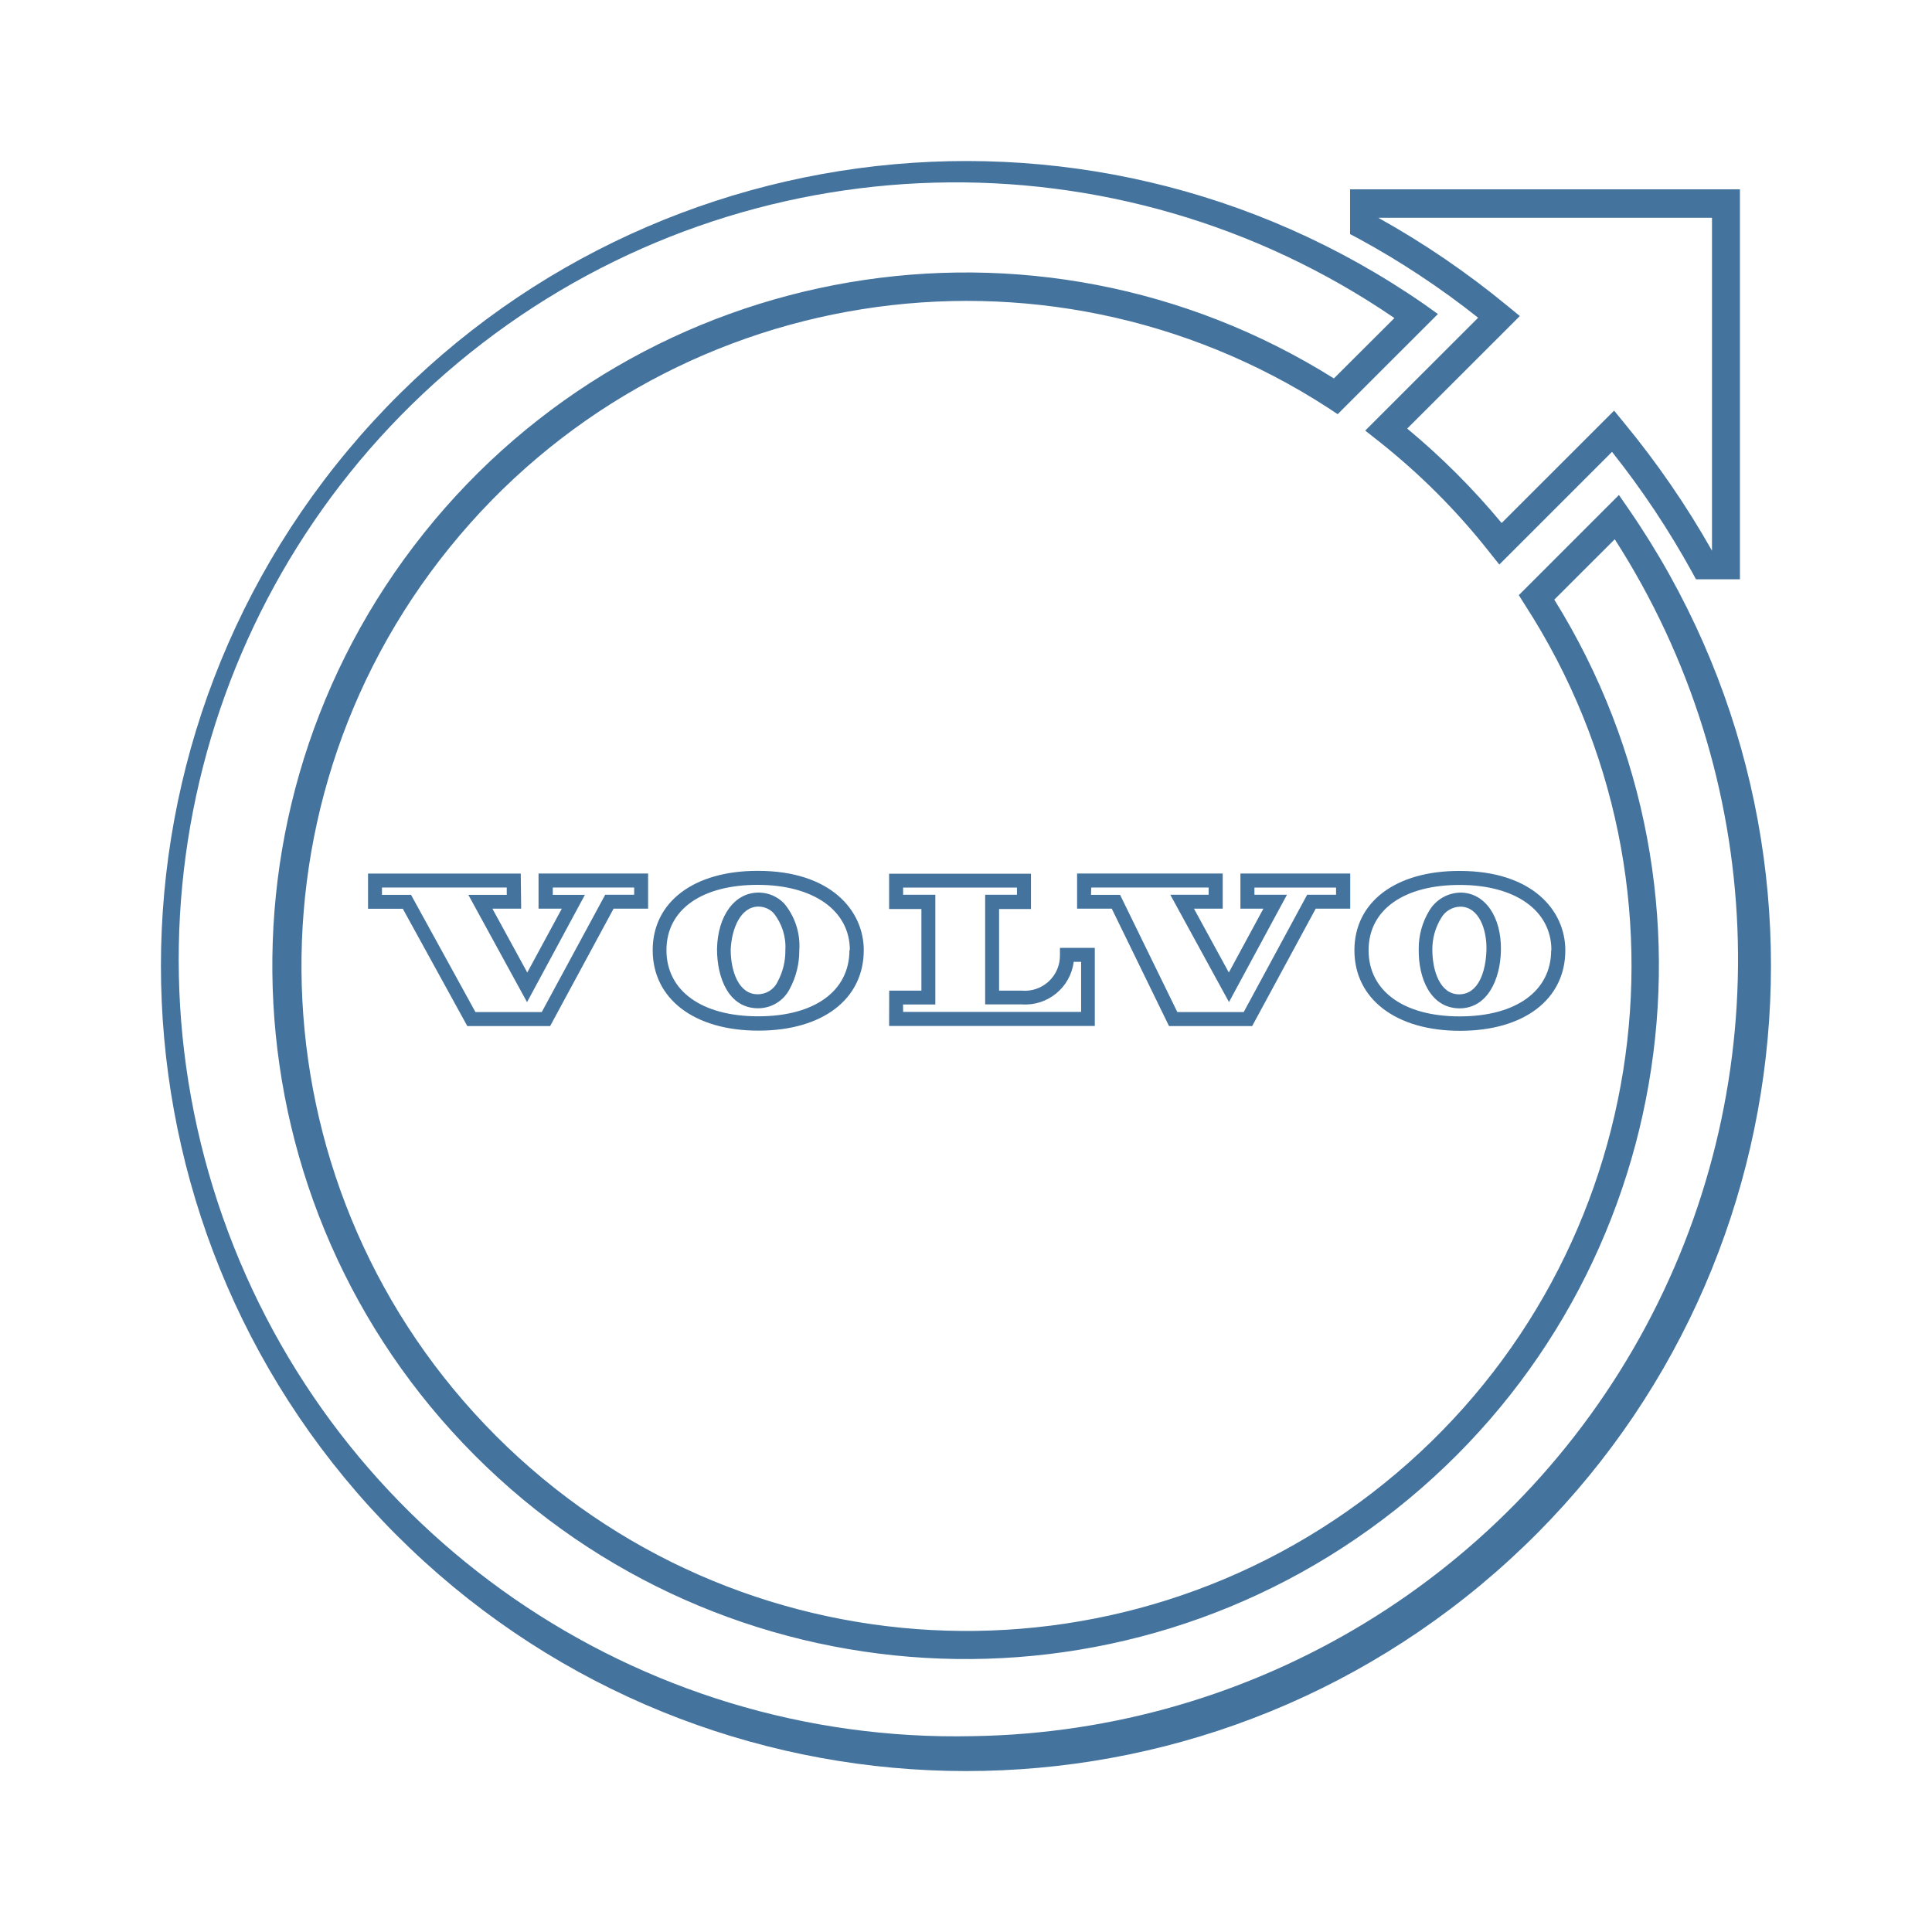
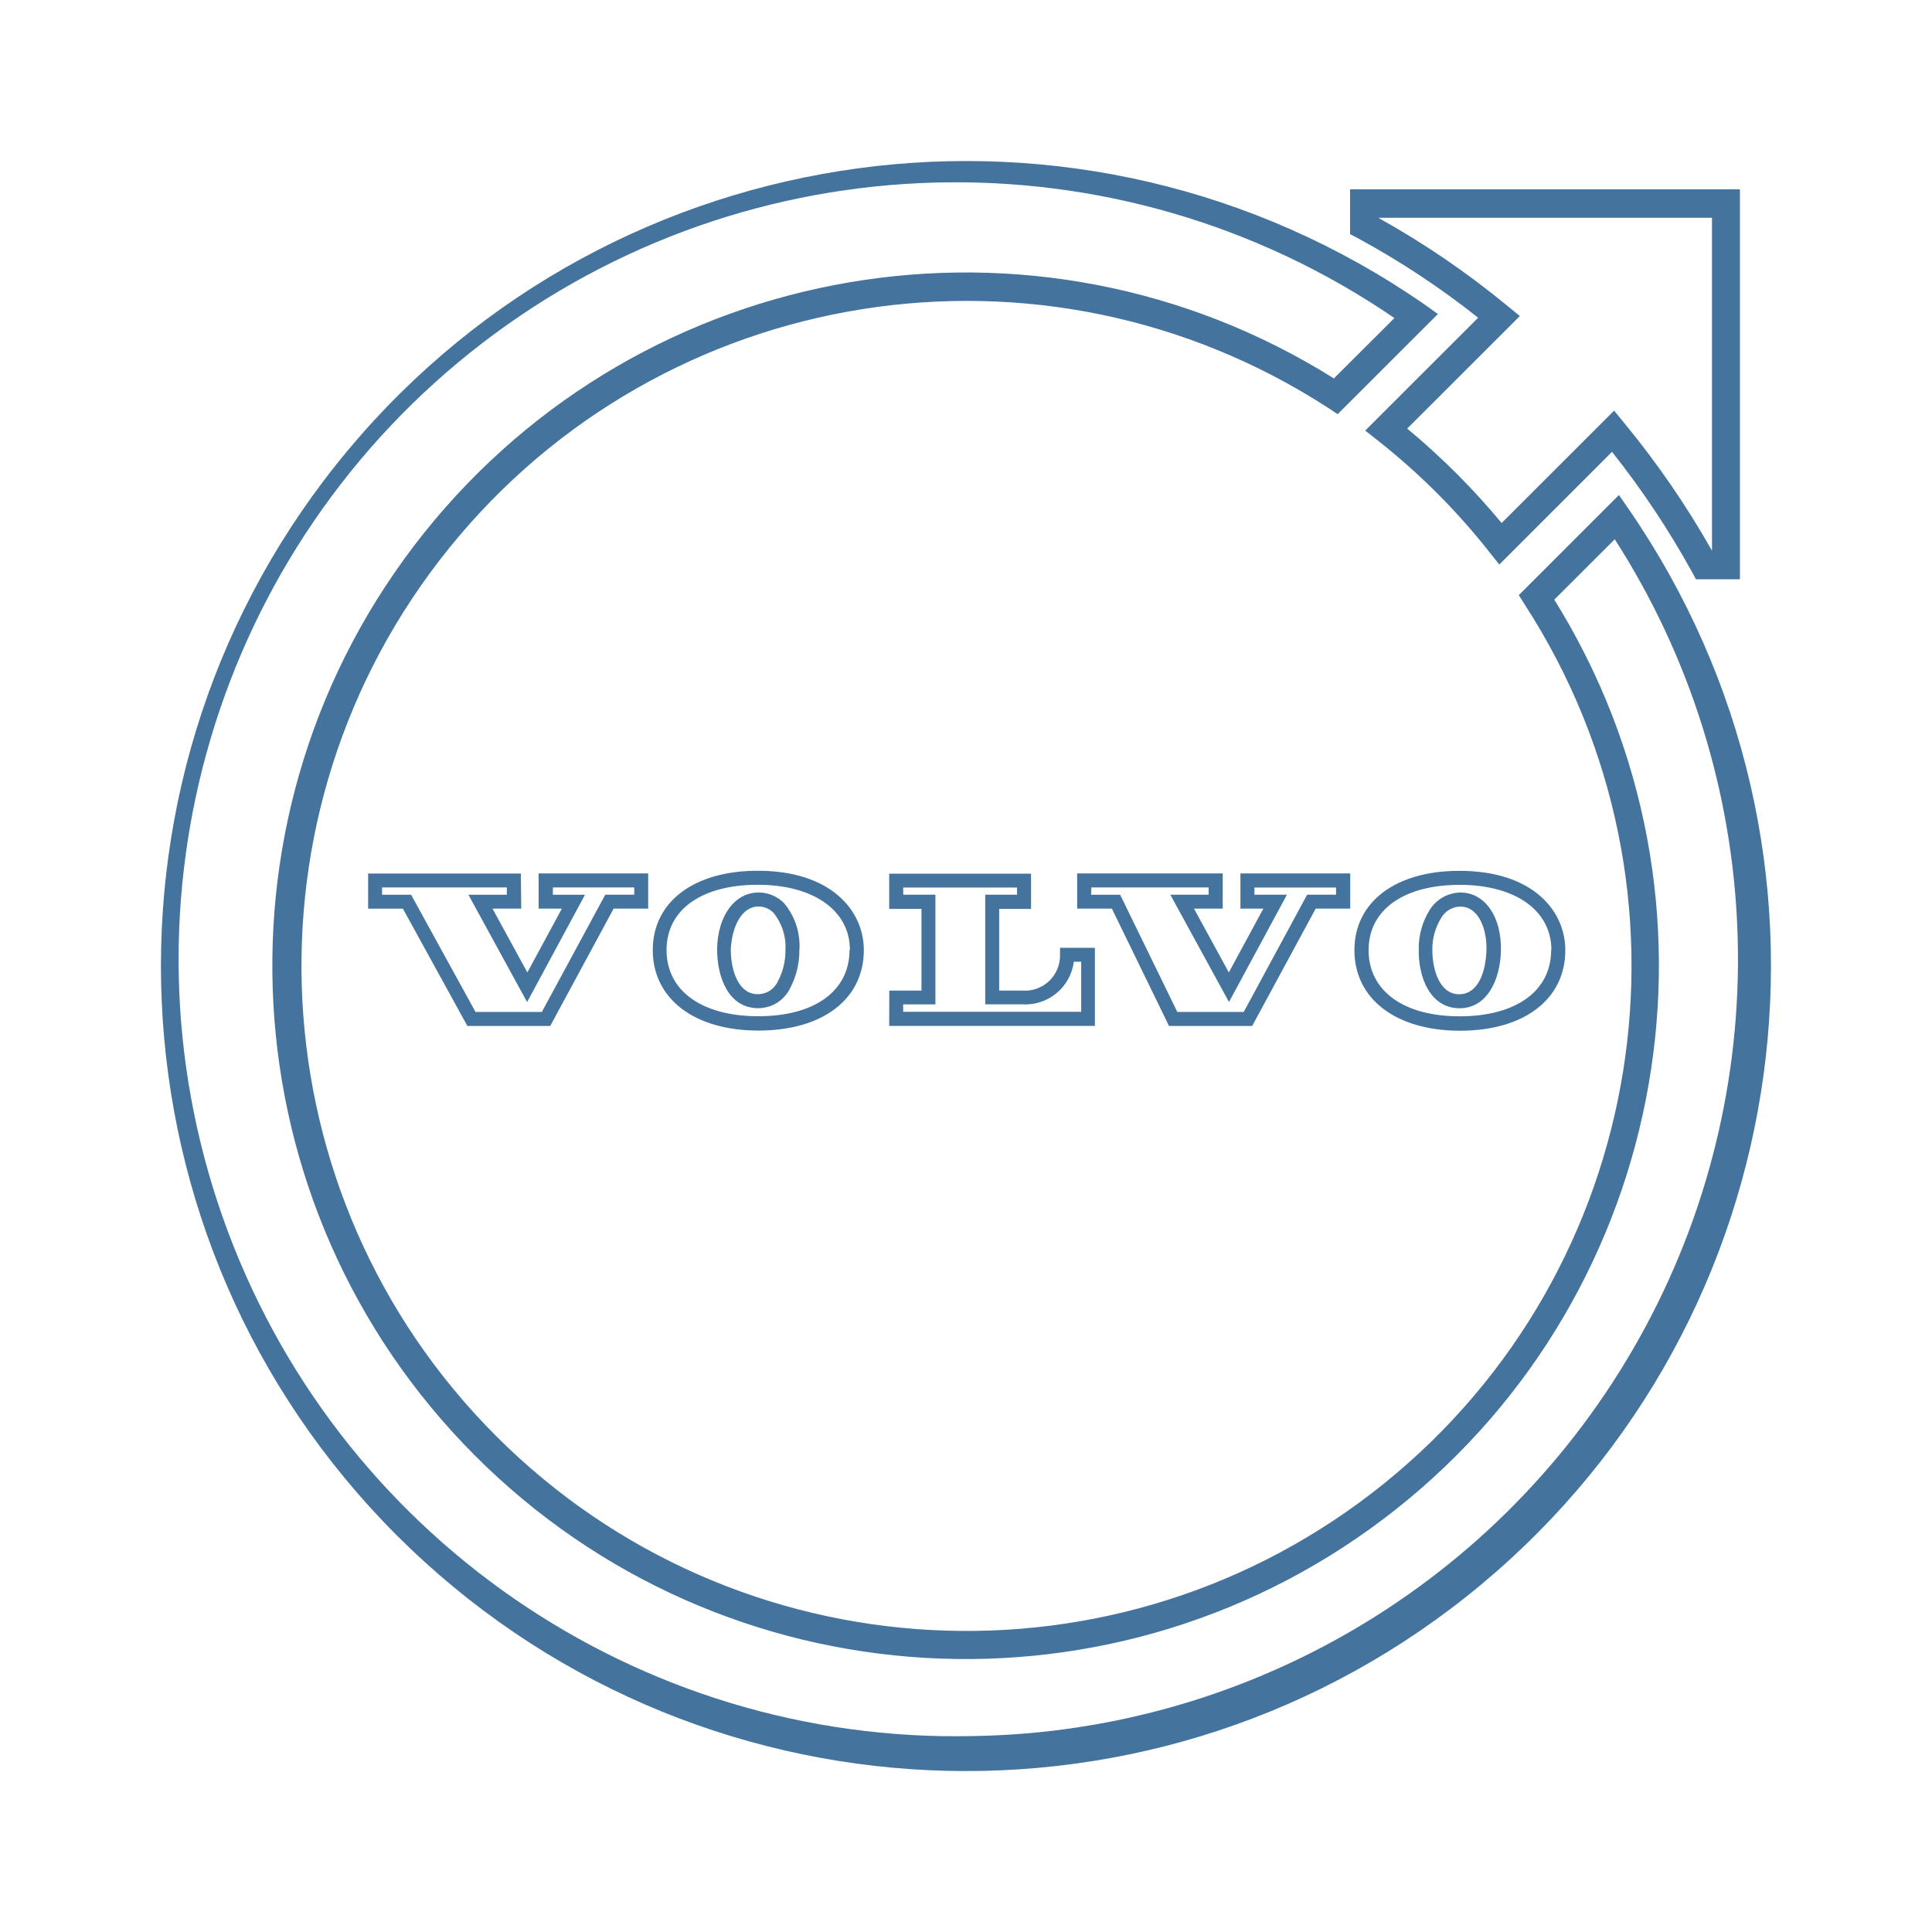
<svg xmlns="http://www.w3.org/2000/svg" viewBox="0 0 24 24">
-   <path fill="#44739e" d="m18.36 3.949-1.401 1.4.155.122a8.3 8.3 0 0 1 1.389 1.389l.122.153 1.4-1.4a10.7 10.7 0 0 1 .994 1.493l.049.09h.546V2.352h-4.843v.556l.091.048a10.3 10.3 0 0 1 1.499.99m2.906-1.241v4.136a11 11 0 0 0-1.095-1.592l-.121-.148-1.397 1.396a9 9 0 0 0-1.173-1.173l1.399-1.398-.149-.122a10.7 10.7 0 0 0-1.61-1.099ZM20.229 6.32l-.118-.171-1.244 1.244.075.119a8.261 8.261 0 1 1-2.443-2.445l.118.078 1.245-1.244-.169-.121a10 10 0 1 0 2.536 2.54m-8.14 15.247a9.652 9.652 0 1 1 5.233-17.616l-.752.75a8.612 8.612 0 1 0 2.738 2.748l.751-.75a9.652 9.652 0 0 1-7.97 14.868m5.535-9.776c-.006.361.146.728.499.735h.008c.346 0 .507-.359.514-.718.008-.419-.196-.714-.496-.72a.46.46 0 0 0-.393.223.9.9 0 0 0-.132.48m.278-.386a.28.28 0 0 1 .238-.142c.231 0 .333.283.325.542s-.096.547-.34.547c-.232 0-.332-.284-.332-.556a.74.74 0 0 1 .109-.391m-1.077.4c0 .604.515 1 1.312 1s1.308-.392 1.308-1c0-.491-.405-.986-1.313-.986-.793-.002-1.307.385-1.307.985m2.444 0c0 .507-.436.822-1.136.822s-1.132-.318-1.132-.822c0-.507.444-.811 1.132-.811s1.139.315 1.139.811Zm-10.362-.015c0 .362.146.729.5.736h.009a.44.44 0 0 0 .394-.24 1 1 0 0 0 .119-.478.82.82 0 0 0-.189-.585.44.44 0 0 0-.308-.134h-.01c-.295 0-.507.286-.515.701m.519-.527a.26.26 0 0 1 .184.081.67.67 0 0 1 .146.46.8.8 0 0 1-.096.392.27.27 0 0 1-.25.156c-.233 0-.333-.285-.333-.556.012-.26.123-.533.345-.533Zm-1.318.541c0 .605.515 1 1.313 1s1.309-.391 1.309-1c0-.489-.407-.985-1.314-.985-.795-.002-1.308.385-1.308.985m2.444 0c0 .508-.433.822-1.133.822s-1.14-.314-1.14-.822.444-.811 1.133-.811 1.145.316 1.145.811Zm-4.083-.951H4.572v.437h.432l.801 1.457h1.029l.788-1.458h.429v-.437H6.69v.437h.289l-.429.793-.433-.793h.357Zm-.174.264h-.477l.729 1.333.719-1.333h-.399v-.091h1.011v.09h-.36l-.788 1.457h-.824l-.8-1.456h-.361v-.091h1.55Zm8.227 1.63h1.033l.789-1.458h.429v-.437h-1.364v.437h.285l-.429.793-.433-.793h.357v-.437H13.38v.437h.431Zm-.966-1.721h1.458v.09h-.476l.729 1.333.72-1.333h-.404v-.089h1.014v.089h-.359l-.788 1.457h-.825l-.711-1.456h-.361Zm-2.511 1.72H13.6v-.97h-.433v.087a.436.436 0 0 1-.476.444h-.28v-1.014h.396v-.438h-1.762v.438h.401v1.014h-.4Zm.173-.267h.401v-1.363h-.4v-.089h1.414v.089h-.395v1.362h.455a.607.607 0 0 0 .645-.529h.092v.622h-2.211Z" />
+   <path fill="#44739e" d="m18.36 3.949-1.401 1.4.155.122a8.3 8.3 0 0 1 1.389 1.389l.122.153 1.4-1.4a10.7 10.7 0 0 1 .994 1.493l.049.09h.546V2.352h-4.843v.556l.091.048a10.3 10.3 0 0 1 1.499.99m2.906-1.241v4.136a11 11 0 0 0-1.095-1.592l-.121-.148-1.397 1.396a9 9 0 0 0-1.173-1.173l1.399-1.398-.149-.122a10.7 10.7 0 0 0-1.61-1.099ZM20.229 6.32l-.118-.171-1.244 1.244.075.119a8.261 8.261 0 1 1-2.443-2.445l.118.078 1.245-1.244-.169-.121a10 10 0 1 0 2.536 2.54M12.09 21.566a9.652 9.652 0 1 1 5.232-17.615l-.752.75a8.612 8.612 0 1 0 2.738 2.748l.751-.75a9.652 9.652 0 0 1-7.969 14.867m5.534-9.776c-.006.361.146.728.499.735h.008c.346 0 .507-.359.514-.718.008-.419-.196-.714-.496-.72a.46.46 0 0 0-.393.223.9.9 0 0 0-.132.48m.278-.386a.28.28 0 0 1 .238-.142c.231 0 .333.283.325.542s-.096.547-.34.547c-.232 0-.332-.284-.332-.556a.74.74 0 0 1 .109-.391m-1.077.4c0 .604.515 1 1.312 1s1.308-.392 1.308-1c0-.491-.405-.986-1.313-.986-.793-.002-1.307.385-1.307.985m2.444 0c0 .507-.436.822-1.136.822s-1.132-.318-1.132-.822c0-.507.444-.811 1.132-.811s1.139.315 1.139.811Zm-10.361-.015c0 .362.146.729.5.736h.009a.44.44 0 0 0 .394-.24 1 1 0 0 0 .119-.478.82.82 0 0 0-.189-.585.44.44 0 0 0-.308-.134h-.01c-.295 0-.507.286-.515.701m.519-.527a.26.26 0 0 1 .184.081.67.67 0 0 1 .146.46.8.8 0 0 1-.096.392.27.27 0 0 1-.25.156c-.233 0-.333-.285-.333-.556.012-.26.123-.533.345-.533Zm-1.318.541c0 .605.515 1 1.313 1s1.309-.391 1.309-1c0-.489-.407-.985-1.314-.985-.795-.002-1.308.385-1.308.985m2.444 0c0 .508-.433.822-1.133.822s-1.14-.314-1.14-.822.444-.811 1.133-.811 1.145.316 1.145.811Zm-4.083-.951H4.573v.437h.432l.801 1.457h1.029l.788-1.458h.429v-.437H6.691v.437h.289l-.429.793-.433-.793h.357Zm-.174.264h-.477l.729 1.333.719-1.333h-.399v-.091h1.011v.09h-.36l-.788 1.457h-.824l-.8-1.456h-.361v-.091h1.55Zm8.226 1.63h1.033l.789-1.458h.429v-.437h-1.364v.437h.285l-.429.793-.433-.793h.357v-.437h-1.808v.437h.431Zm-.965-1.721h1.457v.09h-.476l.729 1.333.72-1.333h-.404v-.089h1.014v.089h-.359l-.788 1.457h-.825l-.71-1.456h-.361Zm-2.511 1.72h2.555v-.97h-.433v.087a.436.436 0 0 1-.476.444h-.28v-1.014h.396v-.438h-1.762v.438h.401v1.014h-.4Zm.173-.267h.401v-1.363h-.4v-.089h1.414v.089h-.395v1.362h.455a.607.607 0 0 0 .645-.529h.092v.622H11.22Z" />
</svg>
